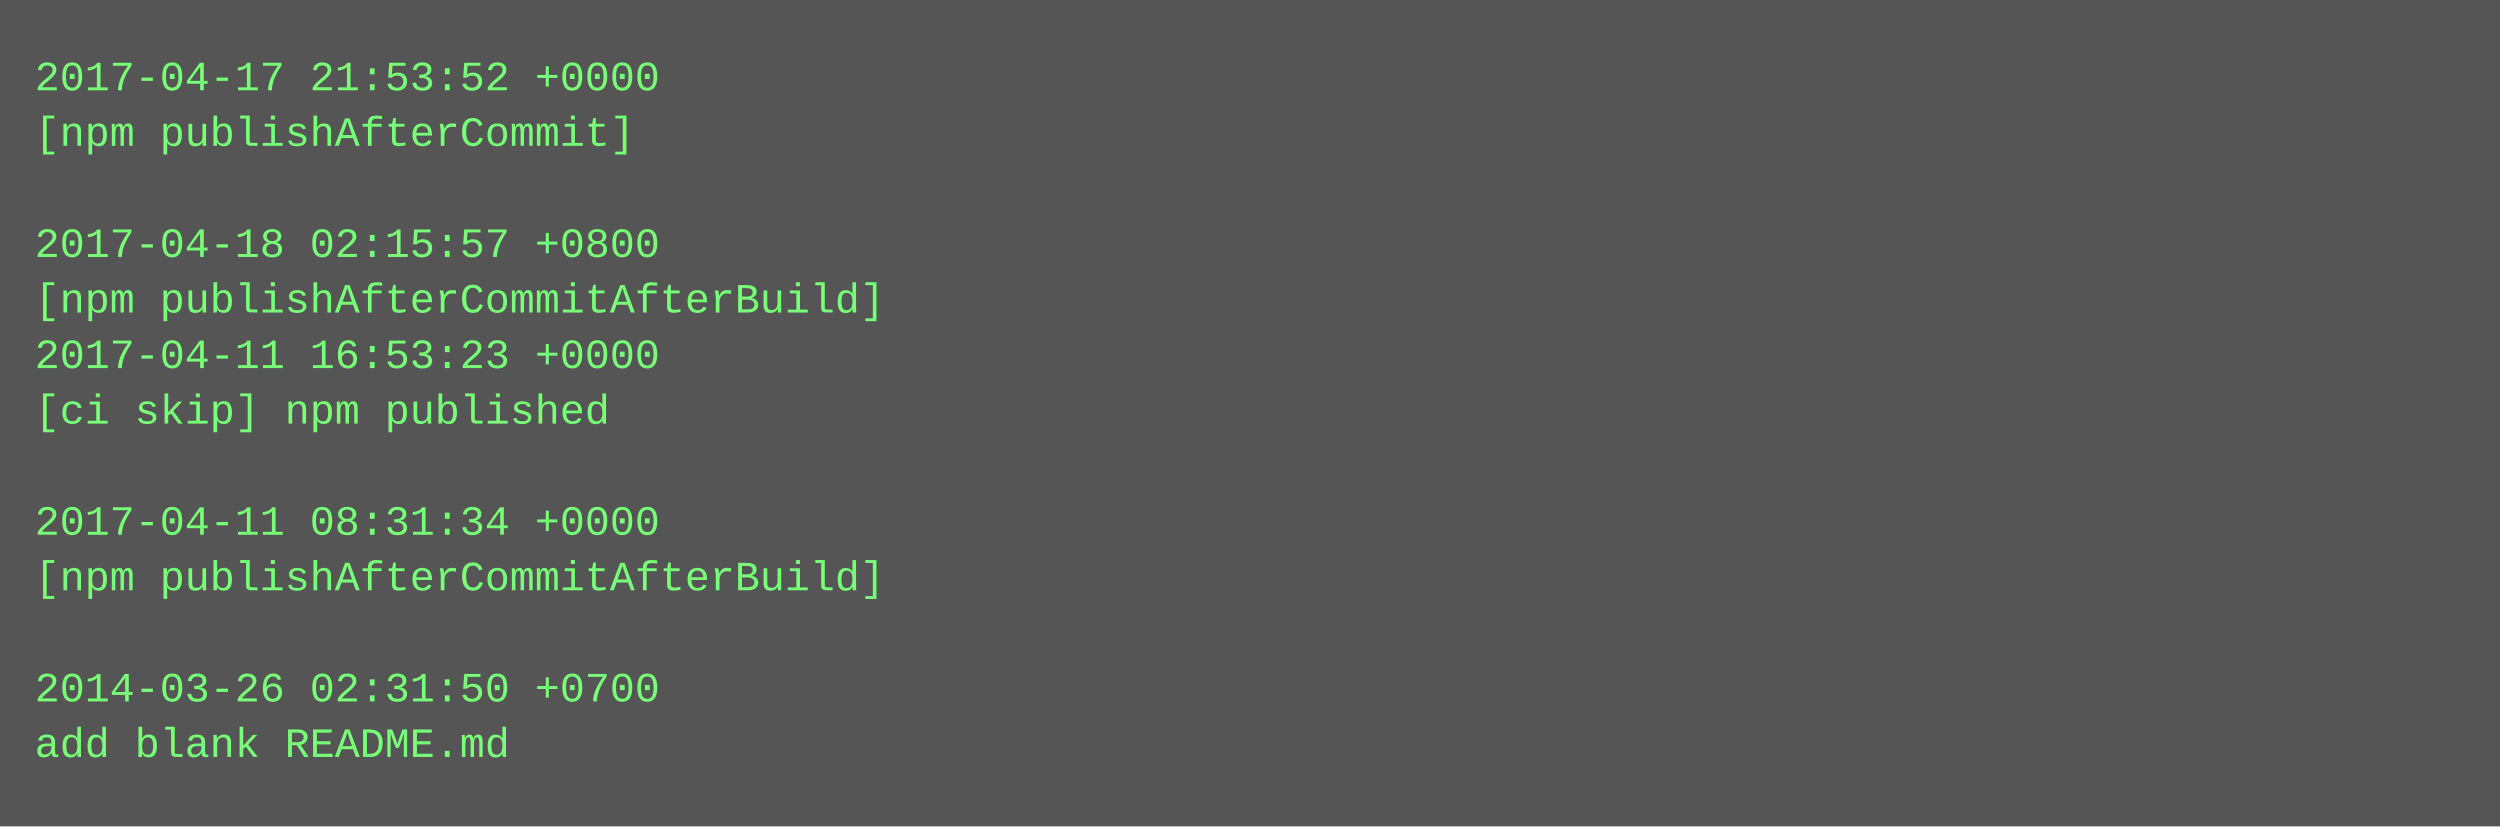
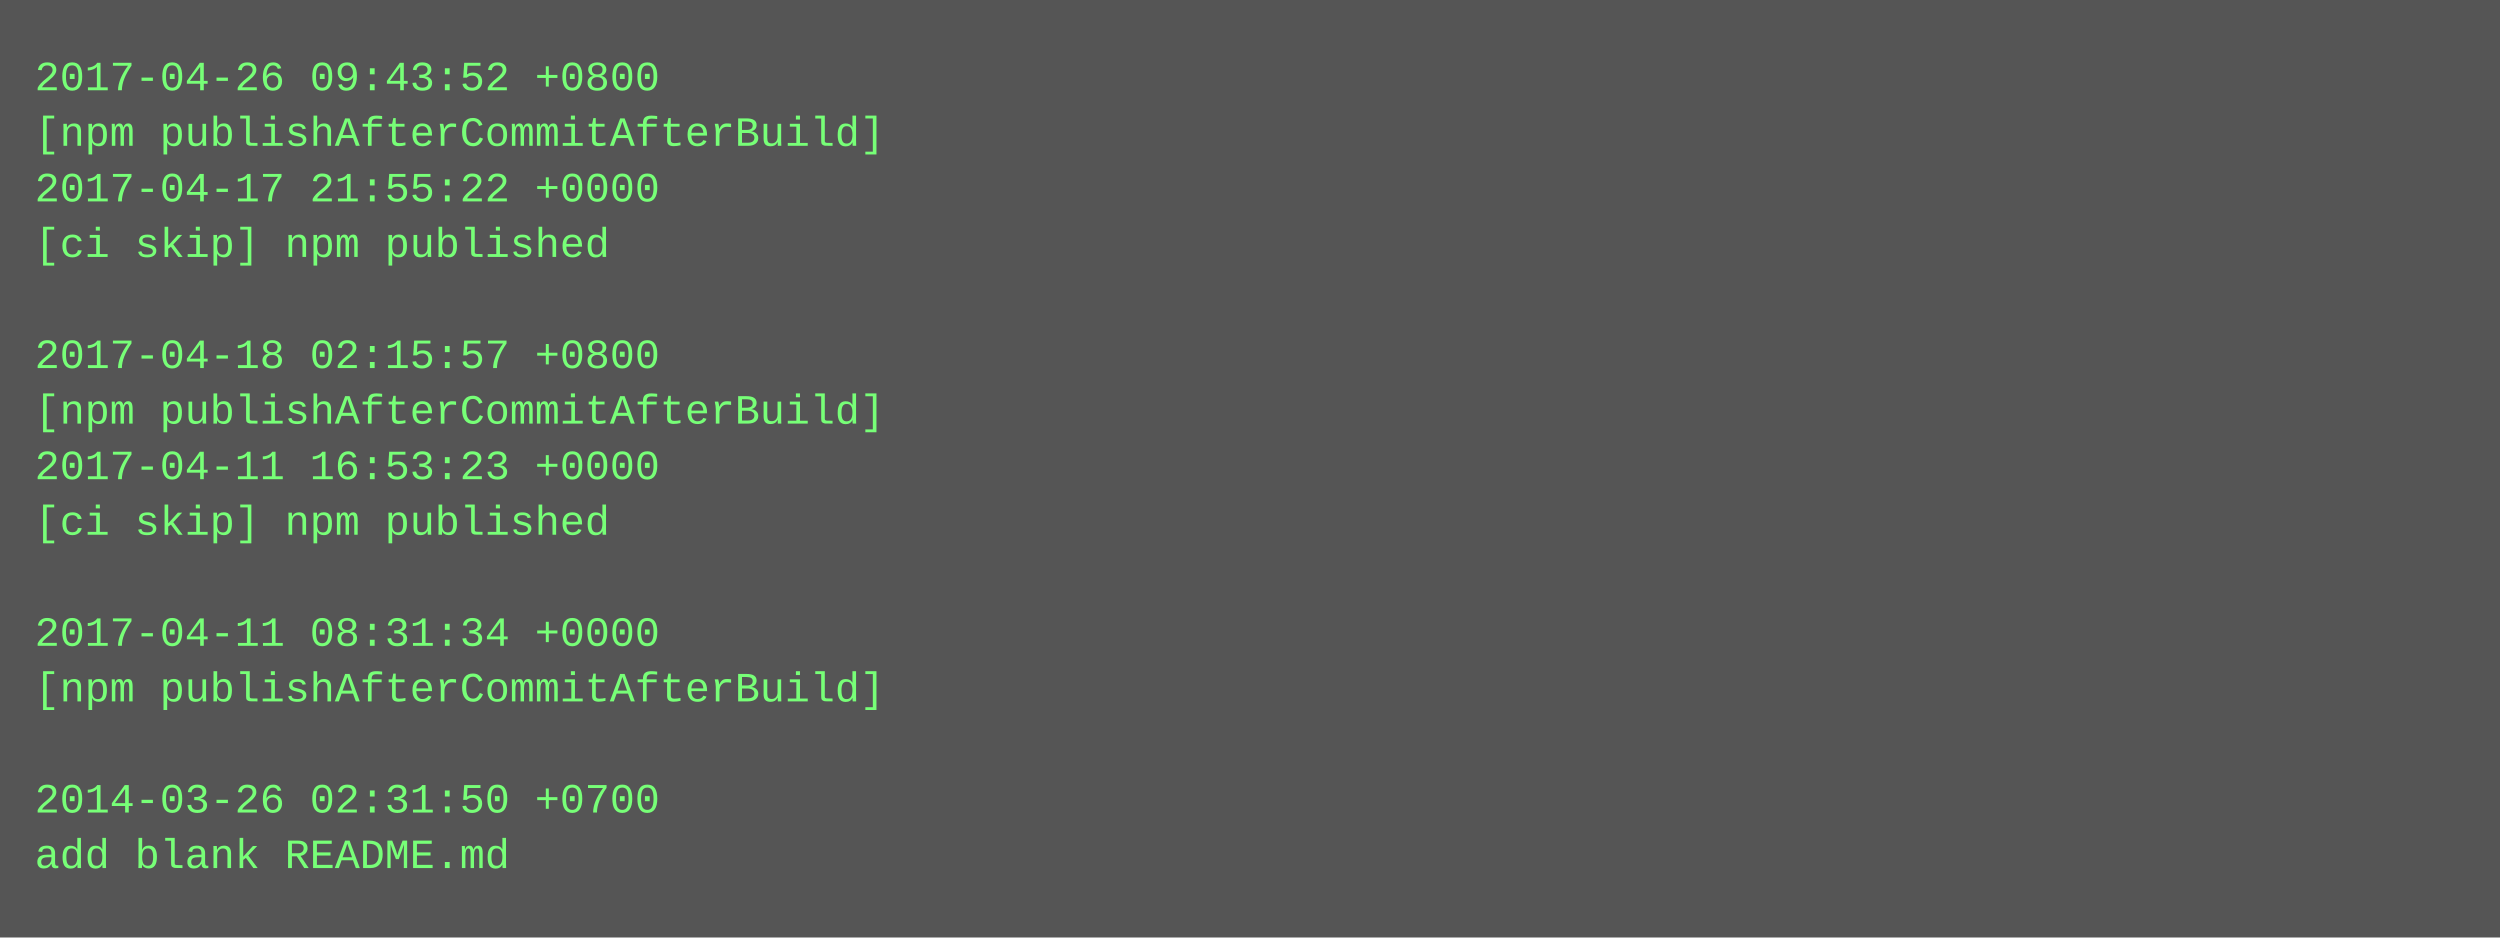
- <svg xmlns="http://www.w3.org/2000/svg" height="238" width="720">
-   <rect height="238" fill="#555" width="720" />
+ <svg xmlns="http://www.w3.org/2000/svg" height="270" width="720">
+   <rect height="270" fill="#555" width="720" />
  <text fill="#7f7" font-family="Courier New" font-size="12" xml:space="preserve">
-     <tspan x="10" y="26">2017-04-17 21:53:52 +0000</tspan>
-     <tspan x="10" y="42">[npm publishAfterCommit]</tspan>
-     <tspan x="10" y="58" />
-     <tspan x="10" y="74">2017-04-18 02:15:57 +0800</tspan>
-     <tspan x="10" y="90">[npm publishAfterCommitAfterBuild]</tspan>
-     <tspan x="10" y="106">2017-04-11 16:53:23 +0000</tspan>
-     <tspan x="10" y="122">[ci skip] npm published</tspan>
-     <tspan x="10" y="138" />
-     <tspan x="10" y="154">2017-04-11 08:31:34 +0000</tspan>
-     <tspan x="10" y="170">[npm publishAfterCommitAfterBuild]</tspan>
-     <tspan x="10" y="186" />
-     <tspan x="10" y="202">2014-03-26 02:31:50 +0700</tspan>
-     <tspan x="10" y="218">add blank README.md</tspan>
+     <tspan x="10" y="26">2017-04-26 09:43:52 +0800</tspan>
+     <tspan x="10" y="42">[npm publishAfterCommitAfterBuild]</tspan>
+     <tspan x="10" y="58">2017-04-17 21:55:22 +0000</tspan>
+     <tspan x="10" y="74">[ci skip] npm published</tspan>
+     <tspan x="10" y="90" />
+     <tspan x="10" y="106">2017-04-18 02:15:57 +0800</tspan>
+     <tspan x="10" y="122">[npm publishAfterCommitAfterBuild]</tspan>
+     <tspan x="10" y="138">2017-04-11 16:53:23 +0000</tspan>
+     <tspan x="10" y="154">[ci skip] npm published</tspan>
+     <tspan x="10" y="170" />
+     <tspan x="10" y="186">2017-04-11 08:31:34 +0000</tspan>
+     <tspan x="10" y="202">[npm publishAfterCommitAfterBuild]</tspan>
+     <tspan x="10" y="218" />
+     <tspan x="10" y="234">2014-03-26 02:31:50 +0700</tspan>
+     <tspan x="10" y="250">add blank README.md</tspan>
  </text>
</svg>
